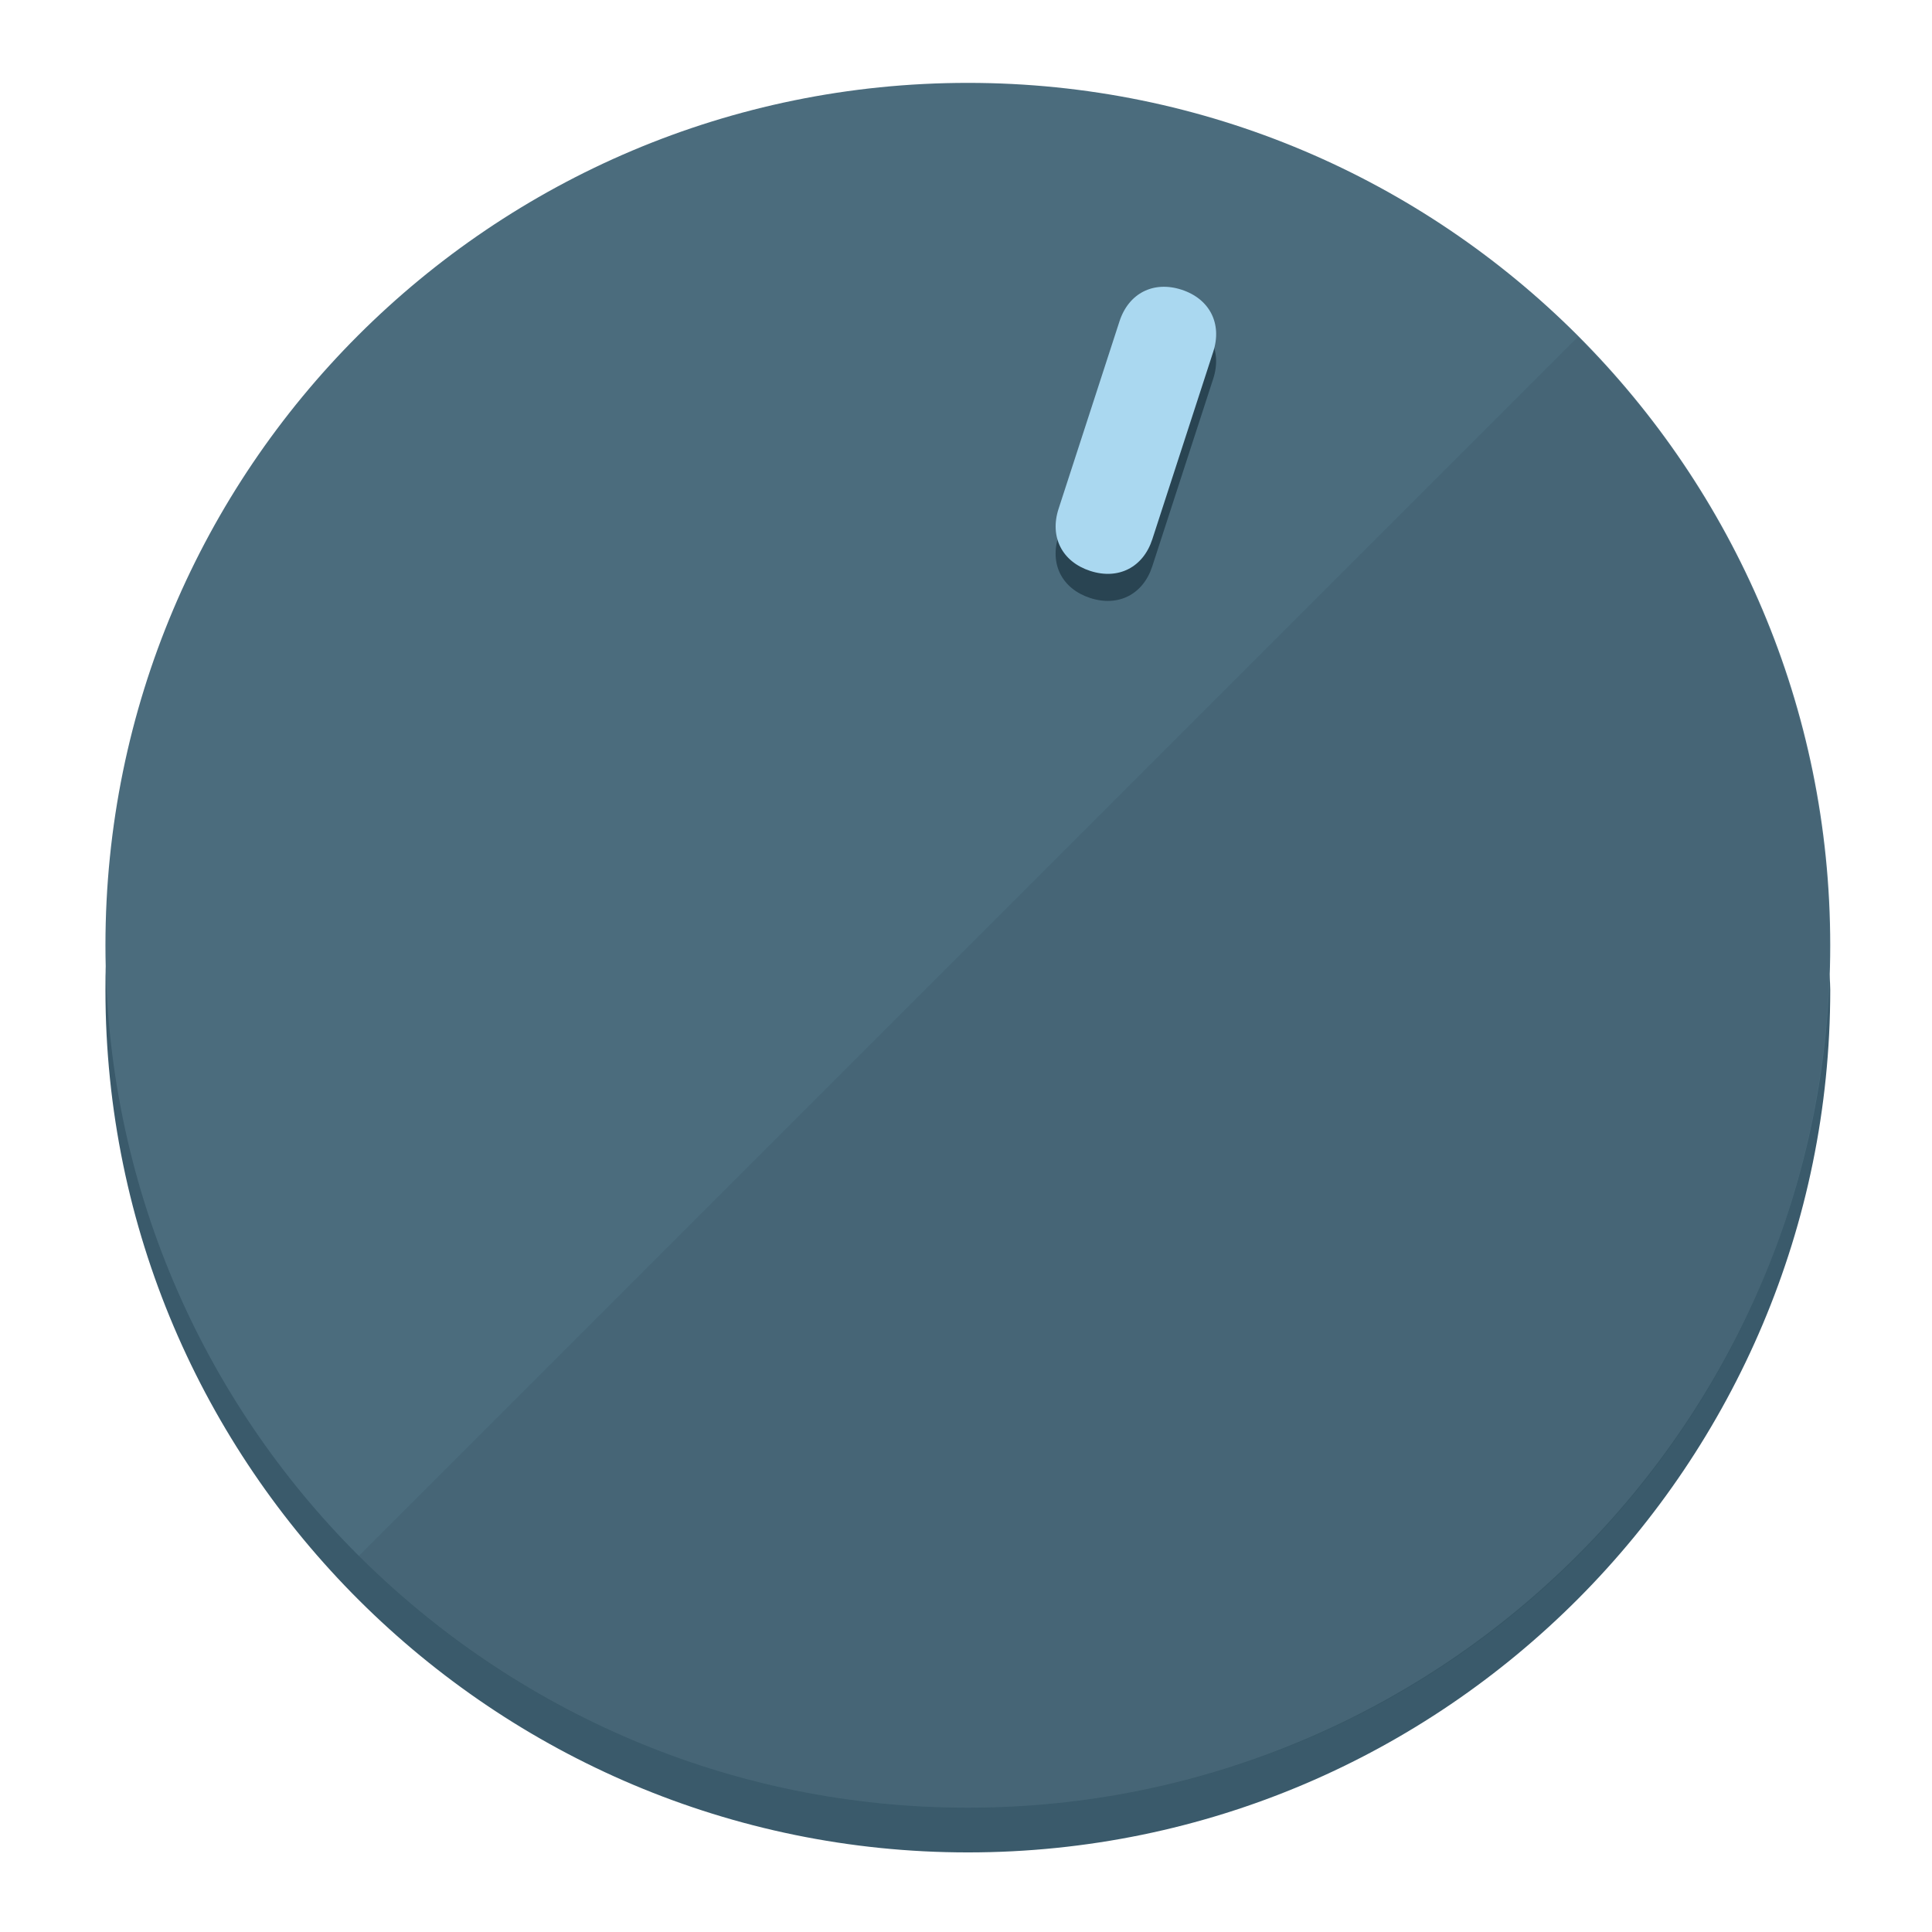
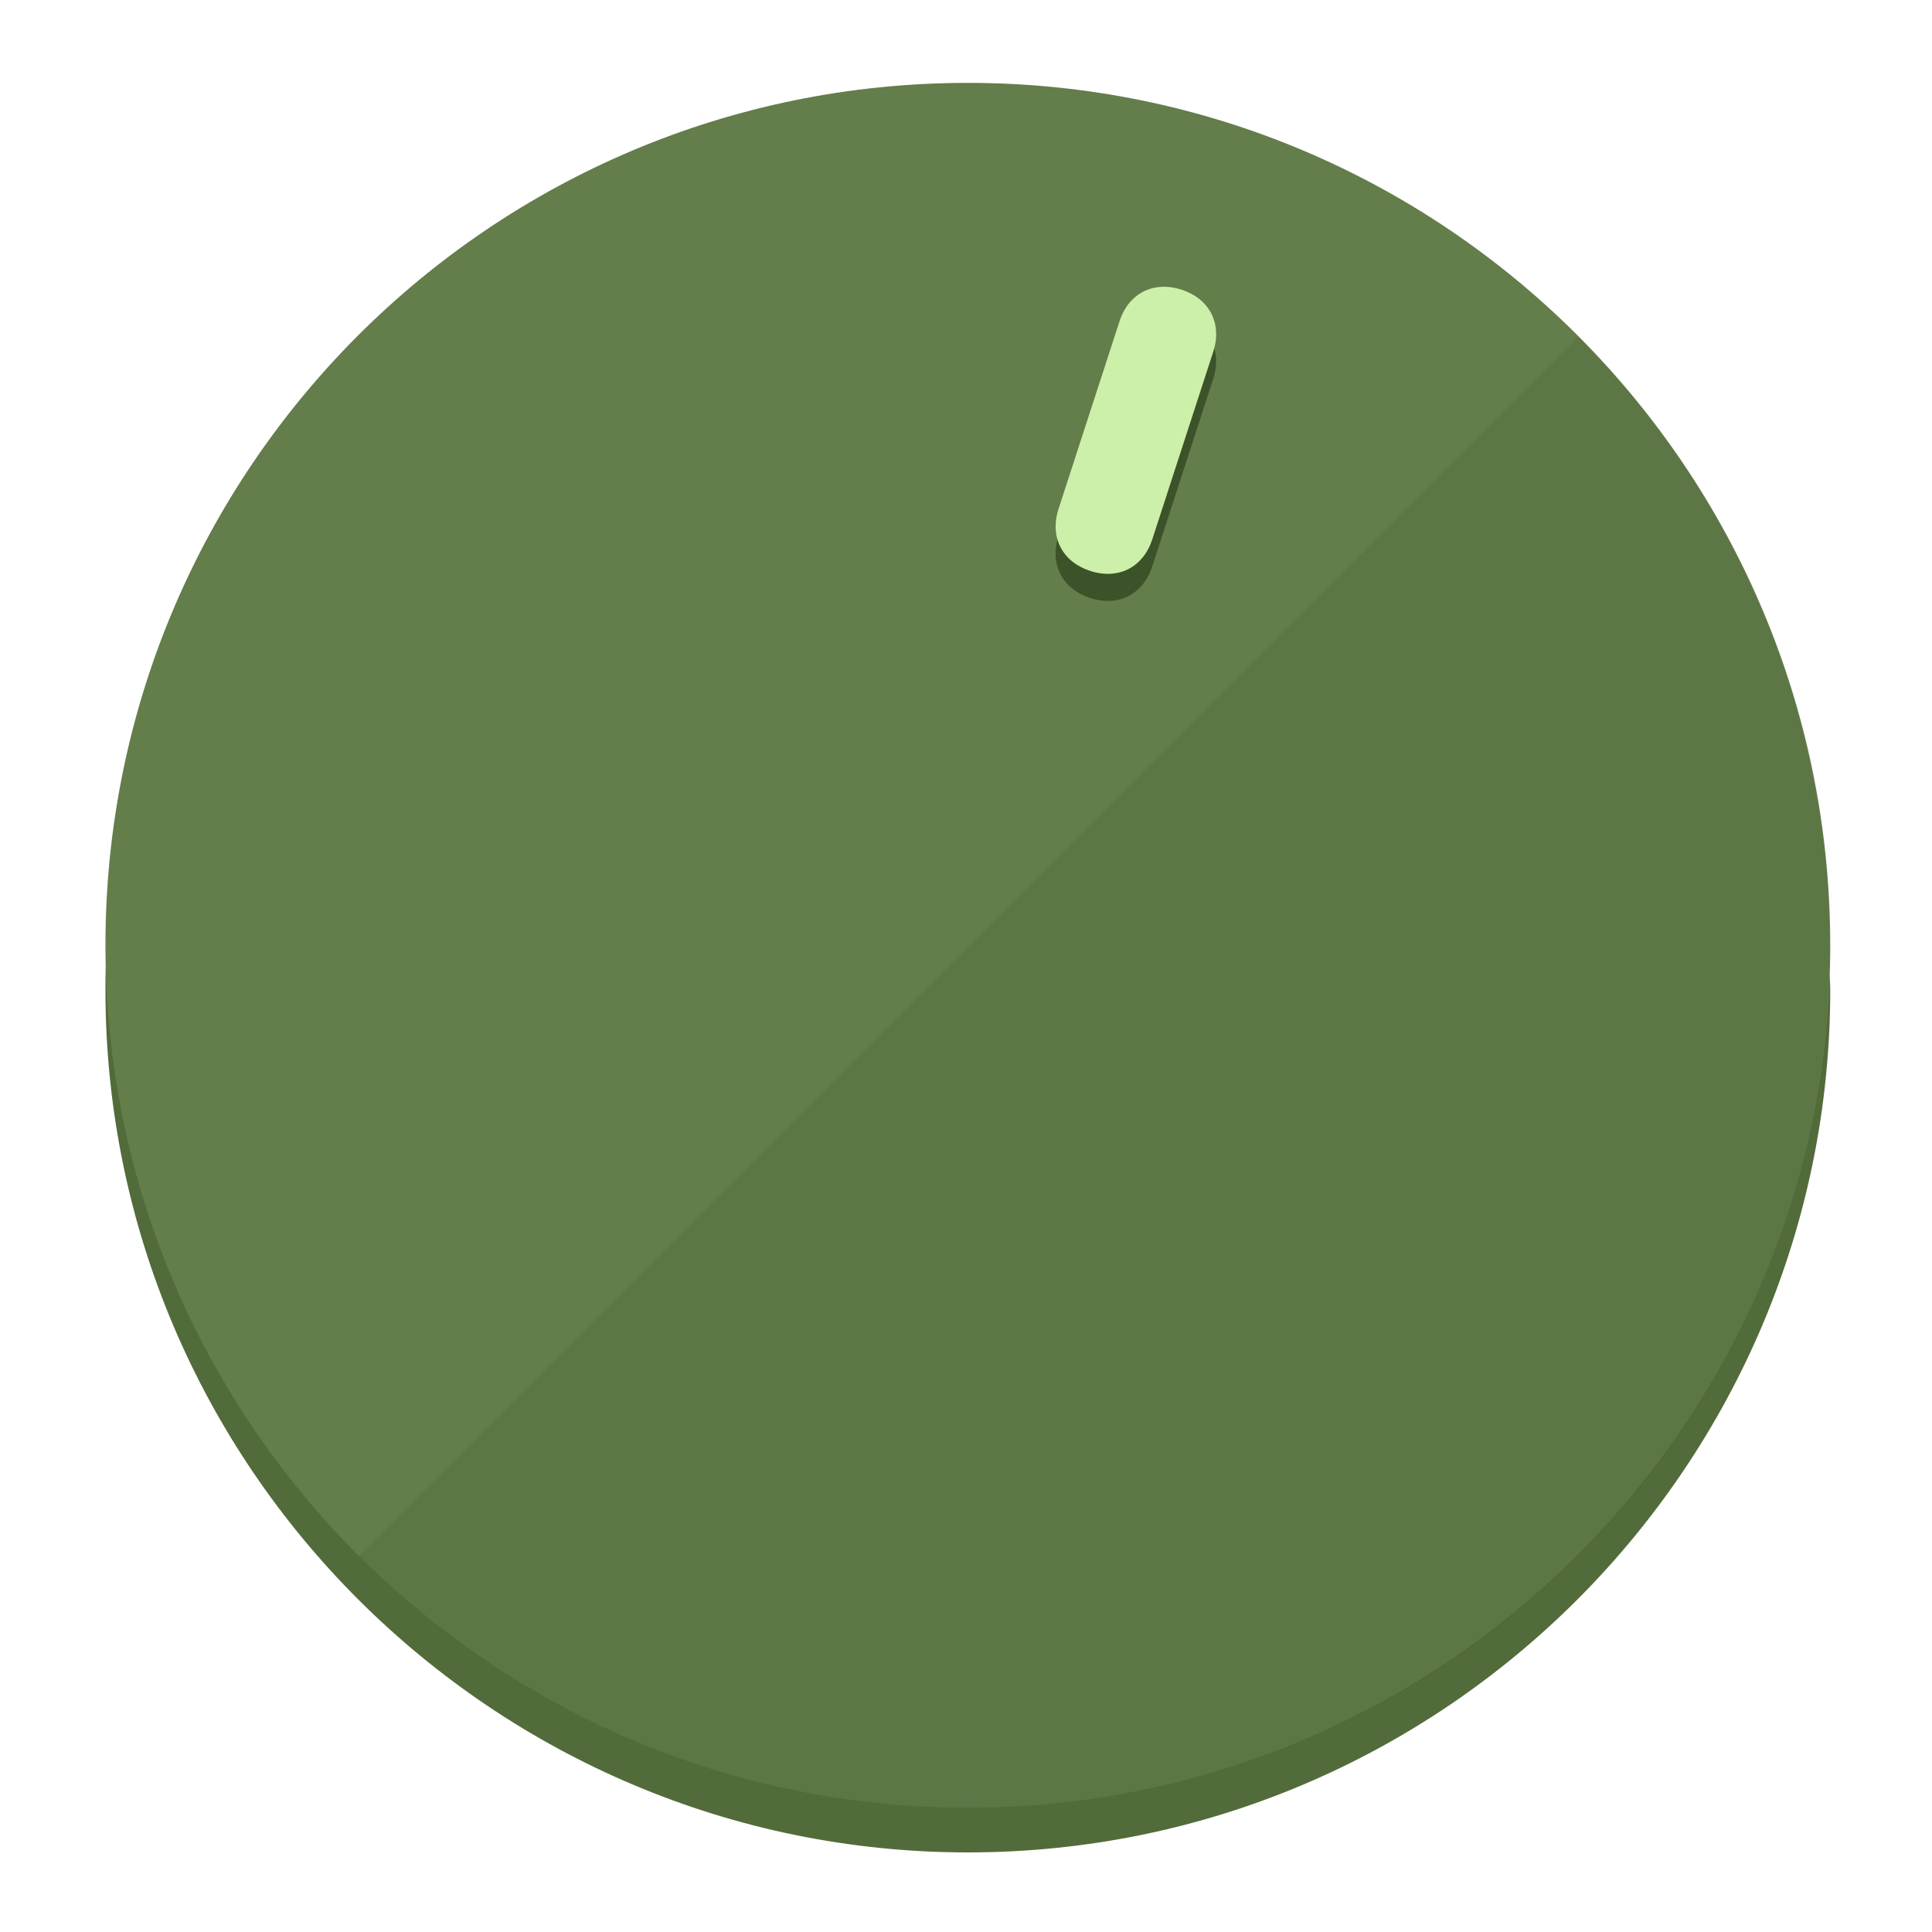
<svg xmlns="http://www.w3.org/2000/svg" height="120px" width="120px" version="1.1" id="Layer_1" viewBox="0 0 496.8 496.8" xml:space="preserve">
  <defs id="defs23" />
  <g id="g3158">
-     <path style="display:inline;fill:#3A5A6B;fill-opacity:1;stroke-width:1.584" d="m 248.875,445.92 c 116.582,0 212.89,-91.238 220.493,-205.286 0,5.069 1.267,8.87 1.267,13.939 0,121.651 -98.842,221.76 -221.76,221.76 -121.651,0 -221.76,-98.842 -221.76,-221.76 0,-5.069 0,-8.87 1.267,-13.939 7.603,114.048 103.91,205.286 220.493,205.286 z" id="path8" />
-     <circle style="display:inline;fill:#4B6C7D;fill-opacity:1;stroke-width:1.584" cx="248.875" cy="243.071" r="221.76" id="circle12" />
-     <path style="display:inline;fill:#294452;fill-opacity:0.154;stroke-width:1.587" d="m 405.744,86.606 c 86.308,86.308 86.308,227.193 0,313.5 -86.308,86.308 -227.193,86.308 -313.5,0" id="path14" />
+     <path style="display:inline;fill:#526B3A;fill-opacity:1;stroke-width:1.584" d="m 248.875,445.92 c 116.582,0 212.89,-91.238 220.493,-205.286 0,5.069 1.267,8.87 1.267,13.939 0,121.651 -98.842,221.76 -221.76,221.76 -121.651,0 -221.76,-98.842 -221.76,-221.76 0,-5.069 0,-8.87 1.267,-13.939 7.603,114.048 103.91,205.286 220.493,205.286 z" id="path8" />
+     <circle style="display:inline;fill:#637D4B;fill-opacity:1;stroke-width:1.584" cx="248.875" cy="243.071" r="221.76" id="circle12" />
+     <path style="display:inline;fill:#3C5229;fill-opacity:0.154;stroke-width:1.587" d="m 405.744,86.606 c 86.308,86.308 86.308,227.193 0,313.5 -86.308,86.308 -227.193,86.308 -313.5,0" id="path14" />
  </g>
  <g id="g3198">
    <circle style="display:none;fill:#000000;fill-opacity:0;stroke-width:1.584" cx="311.577" cy="154.88" r="221.76" id="circle12-3" transform="rotate(18)" />
-     <path style="display:inline;fill:#294452;fill-opacity:1;stroke-width:1.584" d="m 296.298,145.631 c -2.35,7.231 -8.737,10.485 -15.968,8.136 v 0 c -7.231,-2.35 -10.485,-8.737 -8.136,-15.968 l 15.663,-48.207 c 2.35,-7.231 8.737,-10.485 15.968,-8.136 v 0 c 7.231,2.349 10.485,8.737 8.136,15.968 z" id="path3789" />
-     <path style="display:inline;fill:#AAD8F0;stroke-width:1.584" d="m 296.308,138.672 c -2.35,7.231 -8.737,10.485 -15.968,8.136 v 0 c -7.231,-2.349 -10.485,-8.737 -8.136,-15.968 l 15.663,-48.207 c 2.35,-7.231 8.737,-10.485 15.968,-8.136 v 0 c 7.231,2.35 10.485,8.737 8.136,15.968 z" id="path915" />
+     <path style="display:inline;fill:#3C5229;fill-opacity:1;stroke-width:1.584" d="m 296.298,145.631 c -2.35,7.231 -8.737,10.485 -15.968,8.136 v 0 c -7.231,-2.35 -10.485,-8.737 -8.136,-15.968 l 15.663,-48.207 c 2.35,-7.231 8.737,-10.485 15.968,-8.136 v 0 c 7.231,2.349 10.485,8.737 8.136,15.968 z" id="path3789" />
+     <path style="display:inline;fill:#CCF0AA;stroke-width:1.584" d="m 296.308,138.672 c -2.35,7.231 -8.737,10.485 -15.968,8.136 v 0 c -7.231,-2.349 -10.485,-8.737 -8.136,-15.968 l 15.663,-48.207 c 2.35,-7.231 8.737,-10.485 15.968,-8.136 v 0 c 7.231,2.35 10.485,8.737 8.136,15.968 z" id="path915" />
  </g>
</svg>
